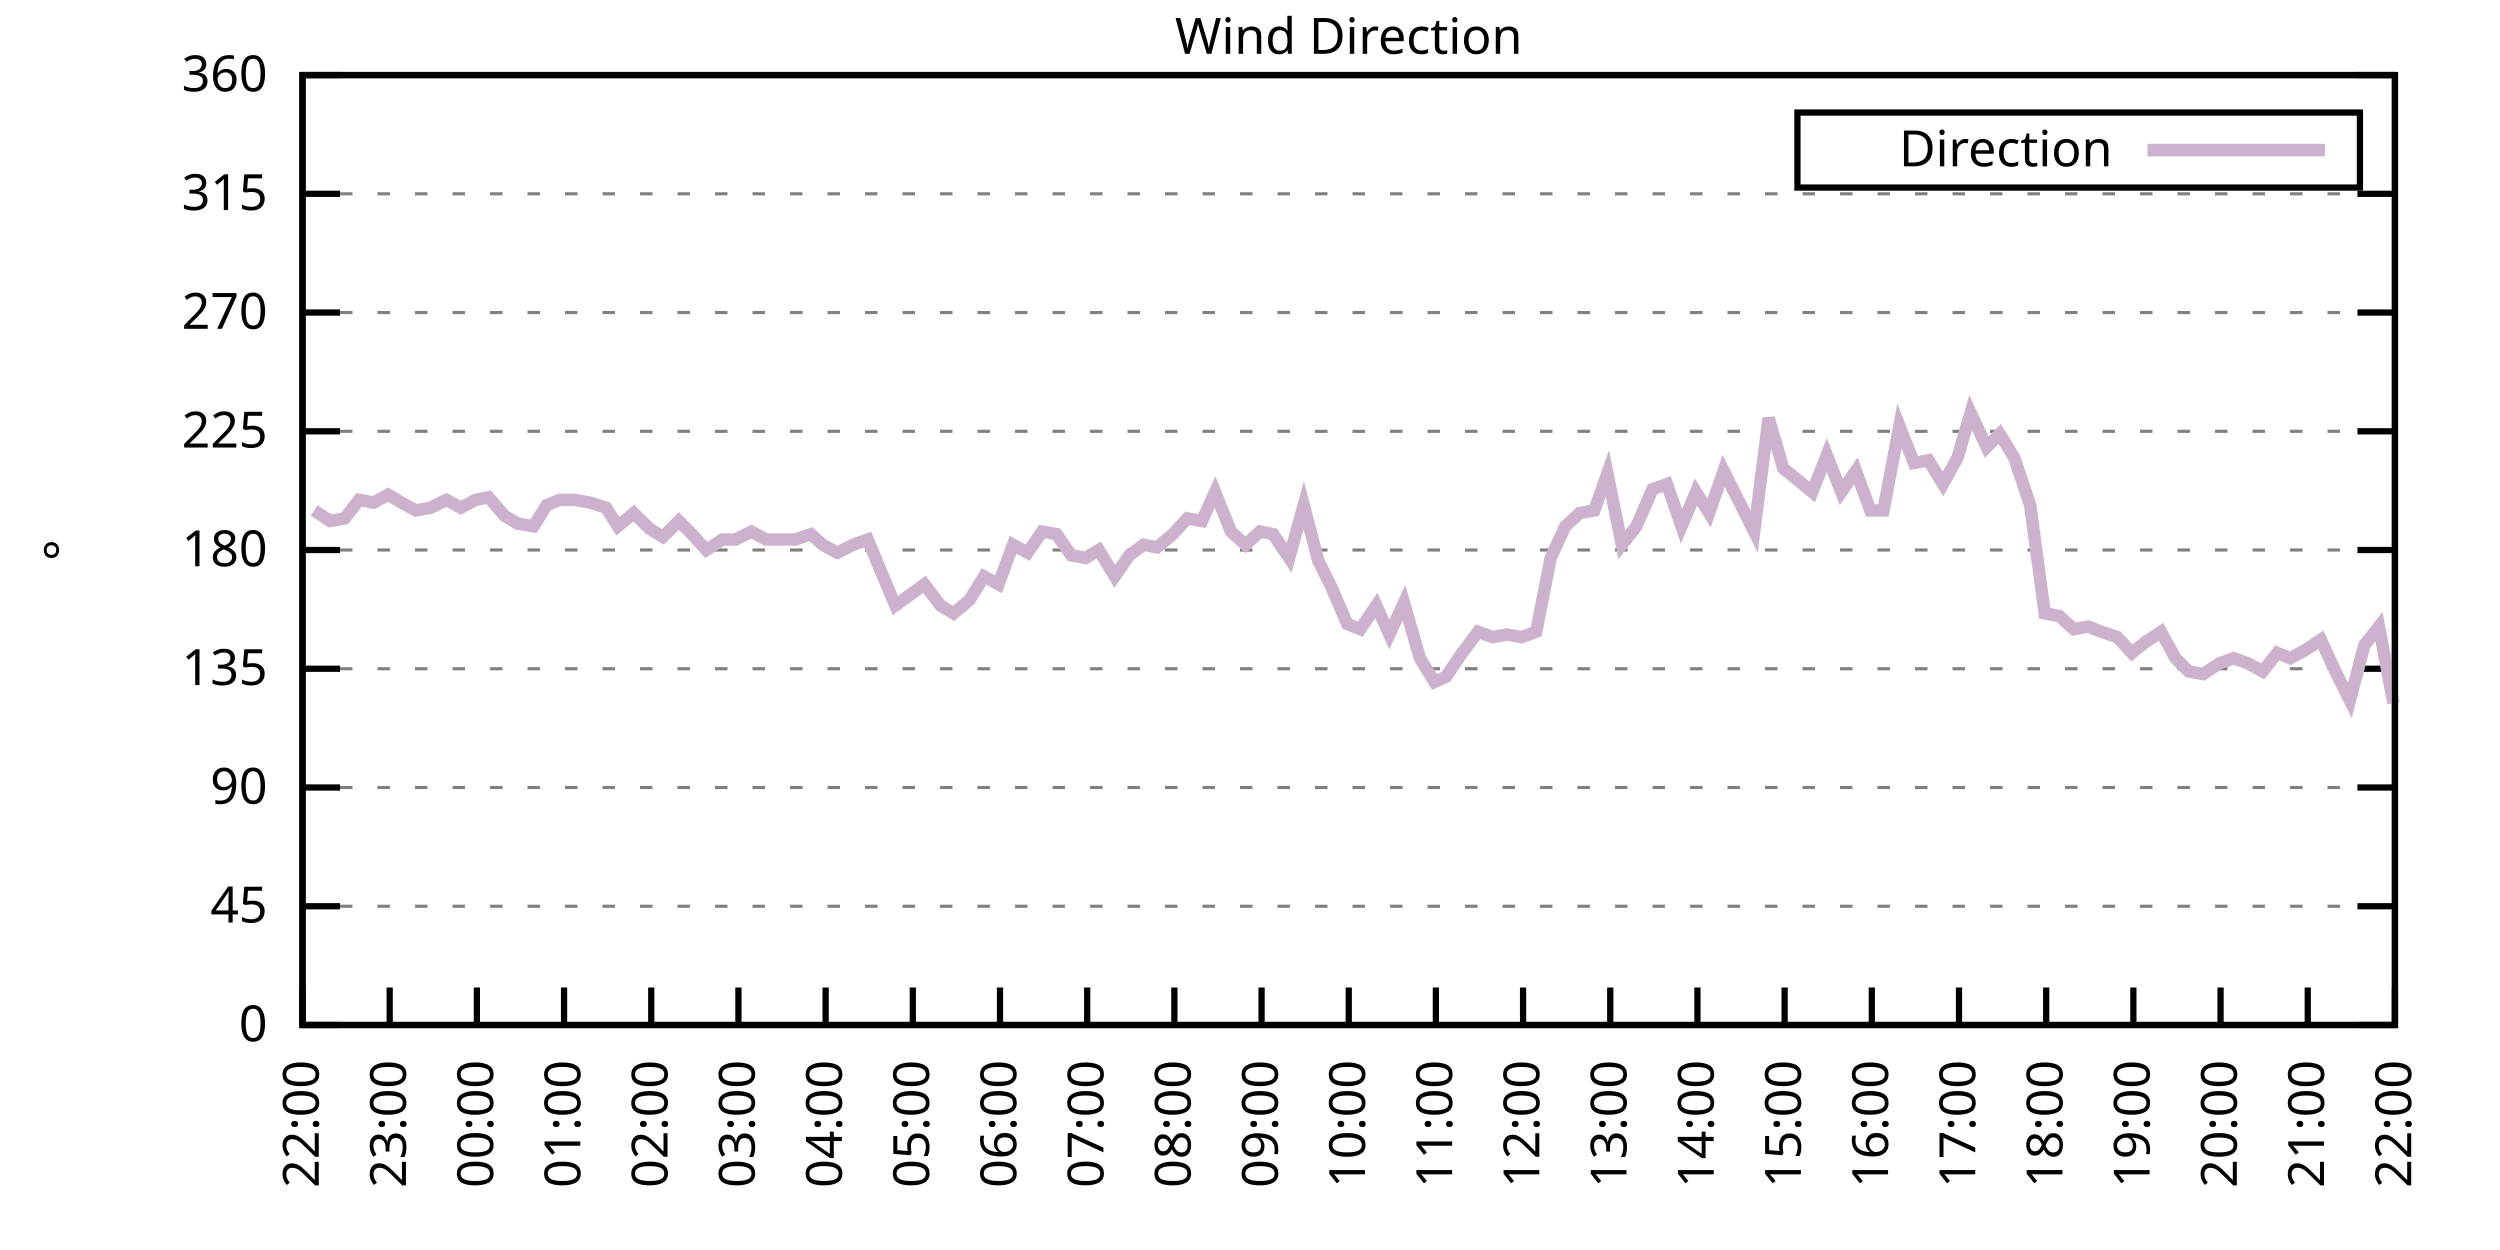
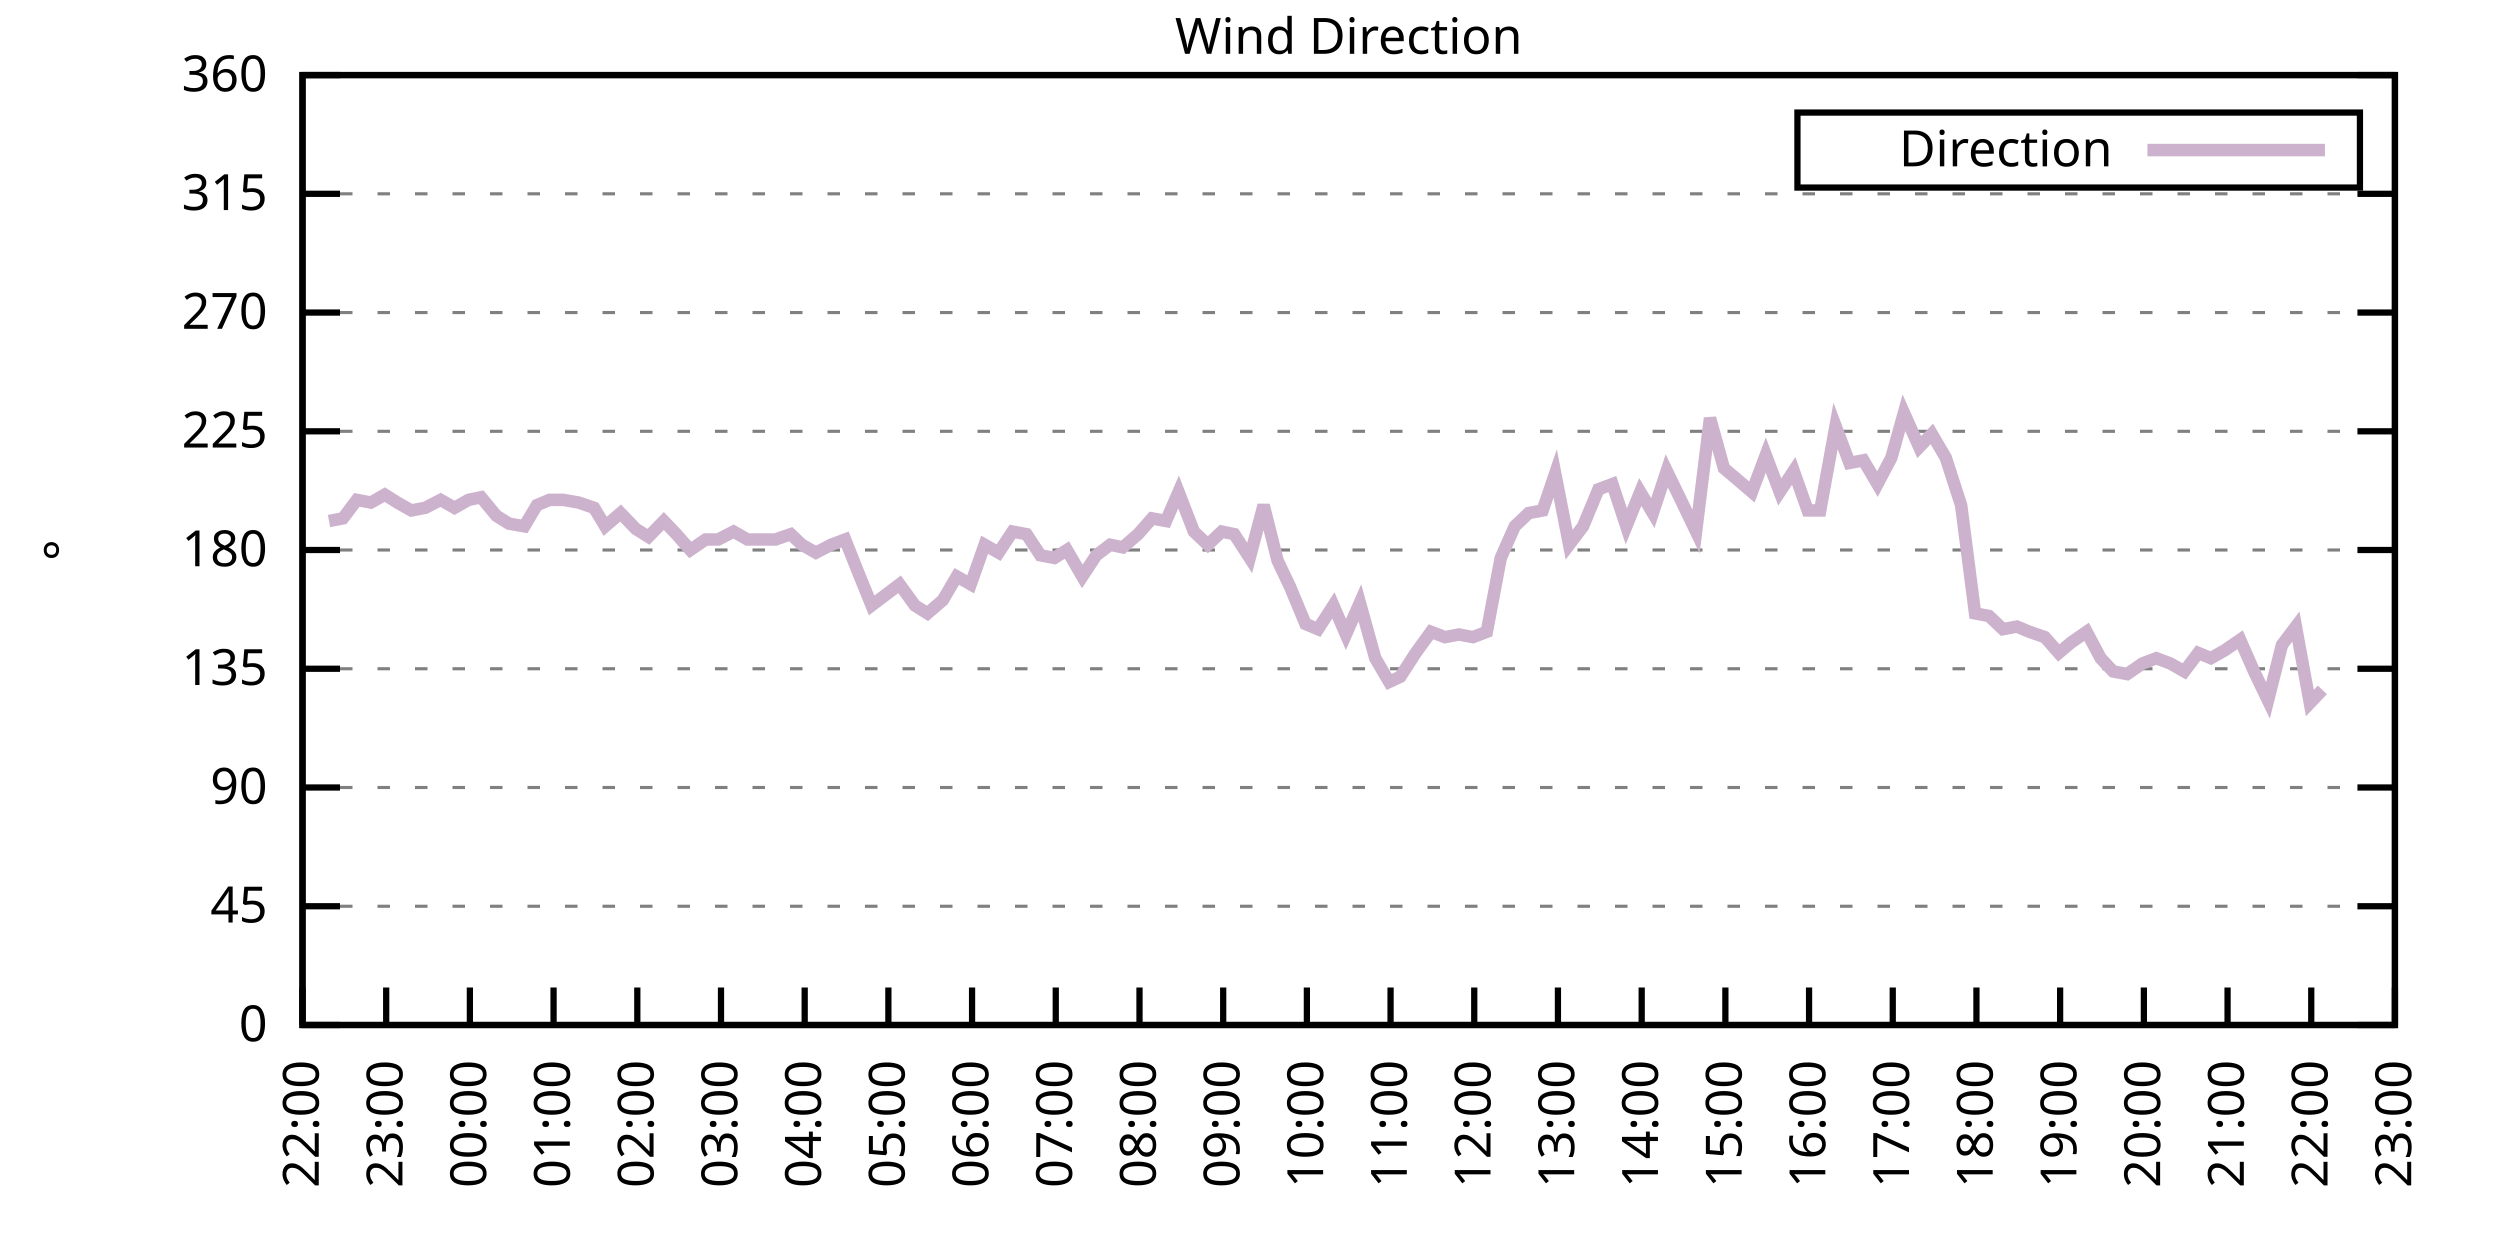
<svg xmlns="http://www.w3.org/2000/svg" xmlns:xlink="http://www.w3.org/1999/xlink" width="400" height="200" viewBox="0 0 400 200">
  <g id="gnuplot_canvas">
    <rect x="0" y="0" width="400" height="200" fill="none" />
    <defs>
      <circle id="gpDot" r="0.5" stroke-width="0.5" stroke="currentColor" />
      <path id="gpPt0" stroke-width="0.333" stroke="currentColor" d="M-1,0 h2 M0,-1 v2" />
      <path id="gpPt1" stroke-width="0.333" stroke="currentColor" d="M-1,-1 L1,1 M1,-1 L-1,1" />
      <path id="gpPt2" stroke-width="0.333" stroke="currentColor" d="M-1,0 L1,0 M0,-1 L0,1 M-1,-1 L1,1 M-1,1 L1,-1" />
      <rect id="gpPt3" stroke-width="0.333" stroke="currentColor" x="-1" y="-1" width="2" height="2" />
      <rect id="gpPt4" stroke-width="0.333" stroke="currentColor" fill="currentColor" x="-1" y="-1" width="2" height="2" />
      <circle id="gpPt5" stroke-width="0.333" stroke="currentColor" cx="0" cy="0" r="1" />
      <use xlink:href="#gpPt5" id="gpPt6" fill="currentColor" stroke="none" />
      <path id="gpPt7" stroke-width="0.333" stroke="currentColor" d="M0,-1.33 L-1.33,0.67 L1.33,0.67 z" />
      <use xlink:href="#gpPt7" id="gpPt8" fill="currentColor" stroke="none" />
      <use xlink:href="#gpPt7" id="gpPt9" stroke="currentColor" transform="rotate(180)" />
      <use xlink:href="#gpPt9" id="gpPt10" fill="currentColor" stroke="none" />
      <use xlink:href="#gpPt3" id="gpPt11" stroke="currentColor" transform="rotate(45)" />
      <use xlink:href="#gpPt11" id="gpPt12" fill="currentColor" stroke="none" />
      <path id="gpPt13" stroke-width="0.333" stroke="currentColor" d="M0,1.330 L1.265,0.411 L0.782,-1.067 L-0.782,-1.076 L-1.265,0.411 z" />
      <use xlink:href="#gpPt13" id="gpPt14" fill="currentColor" stroke="none" />
      <filter id="textbox" filterUnits="objectBoundingBox" x="0" y="0" height="1" width="1">
        <feFlood flood-color="white" flood-opacity="1" result="bgnd" />
        <feComposite in="SourceGraphic" in2="bgnd" operator="atop" />
      </filter>
      <filter id="greybox" filterUnits="objectBoundingBox" x="0" y="0" height="1" width="1">
        <feFlood flood-color="lightgrey" flood-opacity="1" result="grey" />
        <feComposite in="SourceGraphic" in2="grey" operator="atop" />
      </filter>
    </defs>
    <g fill="none" color="white" stroke="currentColor" stroke-width="1.00" stroke-linecap="butt" stroke-linejoin="miter">
</g>
    <g fill="none" color="black" stroke="currentColor" stroke-width="1.00" stroke-linecap="butt" stroke-linejoin="miter">
      <g stroke="none" shape-rendering="crispEdges">
        <polygon fill="rgb(255, 255, 255)" points="48.40,164.00 383.18,164.00 383.18,12.02 48.40,12.02 " />
      </g>
    </g>
    <g fill="none" color="black" stroke="currentColor" stroke-width="1.00" stroke-linecap="butt" stroke-linejoin="miter">
</g>
    <g fill="none" color="black" stroke="black" stroke-width="0.50" stroke-linecap="butt" stroke-linejoin="miter">
</g>
    <g fill="none" color="gray" stroke="currentColor" stroke-width="0.50" stroke-linecap="butt" stroke-linejoin="miter">
      <path stroke="gray" stroke-dasharray="2,4" class="gridline" d="M48.40,164.00 L383.19,164.00  " />
    </g>
    <g fill="none" color="gray" stroke="gray" stroke-width="1.00" stroke-linecap="butt" stroke-linejoin="miter">
</g>
    <g fill="none" color="black" stroke="currentColor" stroke-width="1.00" stroke-linecap="butt" stroke-linejoin="miter">
      <path stroke="black" d="M48.40,164.00 L54.40,164.00 M383.19,164.00 L377.19,164.00  " />
      <g transform="translate(42.80,166.60)" stroke="none" fill="black" font-family="Sans" font-size="8.00" text-anchor="end">
        <text>
          <tspan font-family="Sans"> 0</tspan>
        </text>
      </g>
    </g>
    <g fill="none" color="black" stroke="currentColor" stroke-width="1.00" stroke-linecap="butt" stroke-linejoin="miter">
</g>
    <g fill="none" color="black" stroke="black" stroke-width="0.50" stroke-linecap="butt" stroke-linejoin="miter">
</g>
    <g fill="none" color="gray" stroke="currentColor" stroke-width="0.50" stroke-linecap="butt" stroke-linejoin="miter">
      <path stroke="gray" stroke-dasharray="2,4" class="gridline" d="M48.40,145.00 L383.19,145.00  " />
    </g>
    <g fill="none" color="gray" stroke="gray" stroke-width="1.00" stroke-linecap="butt" stroke-linejoin="miter">
</g>
    <g fill="none" color="black" stroke="currentColor" stroke-width="1.00" stroke-linecap="butt" stroke-linejoin="miter">
      <path stroke="black" d="M48.40,145.00 L54.40,145.00 M383.19,145.00 L377.19,145.00  " />
      <g transform="translate(42.80,147.60)" stroke="none" fill="black" font-family="Sans" font-size="8.00" text-anchor="end">
        <text>
          <tspan font-family="Sans"> 45</tspan>
        </text>
      </g>
    </g>
    <g fill="none" color="black" stroke="currentColor" stroke-width="1.00" stroke-linecap="butt" stroke-linejoin="miter">
</g>
    <g fill="none" color="black" stroke="black" stroke-width="0.50" stroke-linecap="butt" stroke-linejoin="miter">
</g>
    <g fill="none" color="gray" stroke="currentColor" stroke-width="0.50" stroke-linecap="butt" stroke-linejoin="miter">
      <path stroke="gray" stroke-dasharray="2,4" class="gridline" d="M48.40,126.00 L383.19,126.00  " />
    </g>
    <g fill="none" color="gray" stroke="gray" stroke-width="1.00" stroke-linecap="butt" stroke-linejoin="miter">
</g>
    <g fill="none" color="black" stroke="currentColor" stroke-width="1.00" stroke-linecap="butt" stroke-linejoin="miter">
      <path stroke="black" d="M48.40,126.00 L54.40,126.00 M383.19,126.00 L377.19,126.00  " />
      <g transform="translate(42.80,128.60)" stroke="none" fill="black" font-family="Sans" font-size="8.00" text-anchor="end">
        <text>
          <tspan font-family="Sans"> 90</tspan>
        </text>
      </g>
    </g>
    <g fill="none" color="black" stroke="currentColor" stroke-width="1.00" stroke-linecap="butt" stroke-linejoin="miter">
</g>
    <g fill="none" color="black" stroke="black" stroke-width="0.50" stroke-linecap="butt" stroke-linejoin="miter">
</g>
    <g fill="none" color="gray" stroke="currentColor" stroke-width="0.50" stroke-linecap="butt" stroke-linejoin="miter">
      <path stroke="gray" stroke-dasharray="2,4" class="gridline" d="M48.40,107.00 L383.19,107.00  " />
    </g>
    <g fill="none" color="gray" stroke="gray" stroke-width="1.00" stroke-linecap="butt" stroke-linejoin="miter">
</g>
    <g fill="none" color="black" stroke="currentColor" stroke-width="1.00" stroke-linecap="butt" stroke-linejoin="miter">
      <path stroke="black" d="M48.40,107.00 L54.40,107.00 M383.19,107.00 L377.19,107.00  " />
      <g transform="translate(42.80,109.60)" stroke="none" fill="black" font-family="Sans" font-size="8.00" text-anchor="end">
        <text>
          <tspan font-family="Sans"> 135</tspan>
        </text>
      </g>
    </g>
    <g fill="none" color="black" stroke="currentColor" stroke-width="1.00" stroke-linecap="butt" stroke-linejoin="miter">
</g>
    <g fill="none" color="black" stroke="black" stroke-width="0.50" stroke-linecap="butt" stroke-linejoin="miter">
</g>
    <g fill="none" color="gray" stroke="currentColor" stroke-width="0.50" stroke-linecap="butt" stroke-linejoin="miter">
      <path stroke="gray" stroke-dasharray="2,4" class="gridline" d="M48.40,88.00 L383.19,88.00  " />
    </g>
    <g fill="none" color="gray" stroke="gray" stroke-width="1.00" stroke-linecap="butt" stroke-linejoin="miter">
</g>
    <g fill="none" color="black" stroke="currentColor" stroke-width="1.00" stroke-linecap="butt" stroke-linejoin="miter">
      <path stroke="black" d="M48.40,88.00 L54.40,88.00 M383.19,88.00 L377.19,88.00  " />
      <g transform="translate(42.80,90.60)" stroke="none" fill="black" font-family="Sans" font-size="8.00" text-anchor="end">
        <text>
          <tspan font-family="Sans"> 180</tspan>
        </text>
      </g>
    </g>
    <g fill="none" color="black" stroke="currentColor" stroke-width="1.00" stroke-linecap="butt" stroke-linejoin="miter">
</g>
    <g fill="none" color="black" stroke="black" stroke-width="0.50" stroke-linecap="butt" stroke-linejoin="miter">
</g>
    <g fill="none" color="gray" stroke="currentColor" stroke-width="0.50" stroke-linecap="butt" stroke-linejoin="miter">
      <path stroke="gray" stroke-dasharray="2,4" class="gridline" d="M48.40,69.01 L383.19,69.01  " />
    </g>
    <g fill="none" color="gray" stroke="gray" stroke-width="1.00" stroke-linecap="butt" stroke-linejoin="miter">
</g>
    <g fill="none" color="black" stroke="currentColor" stroke-width="1.00" stroke-linecap="butt" stroke-linejoin="miter">
      <path stroke="black" d="M48.40,69.01 L54.40,69.01 M383.19,69.01 L377.19,69.01  " />
      <g transform="translate(42.80,71.61)" stroke="none" fill="black" font-family="Sans" font-size="8.00" text-anchor="end">
        <text>
          <tspan font-family="Sans"> 225</tspan>
        </text>
      </g>
    </g>
    <g fill="none" color="black" stroke="currentColor" stroke-width="1.00" stroke-linecap="butt" stroke-linejoin="miter">
</g>
    <g fill="none" color="black" stroke="black" stroke-width="0.50" stroke-linecap="butt" stroke-linejoin="miter">
</g>
    <g fill="none" color="gray" stroke="currentColor" stroke-width="0.50" stroke-linecap="butt" stroke-linejoin="miter">
      <path stroke="gray" stroke-dasharray="2,4" class="gridline" d="M48.40,50.01 L383.19,50.01  " />
    </g>
    <g fill="none" color="gray" stroke="gray" stroke-width="1.00" stroke-linecap="butt" stroke-linejoin="miter">
</g>
    <g fill="none" color="black" stroke="currentColor" stroke-width="1.00" stroke-linecap="butt" stroke-linejoin="miter">
      <path stroke="black" d="M48.40,50.01 L54.40,50.01 M383.19,50.01 L377.19,50.01  " />
      <g transform="translate(42.80,52.61)" stroke="none" fill="black" font-family="Sans" font-size="8.00" text-anchor="end">
        <text>
          <tspan font-family="Sans"> 270</tspan>
        </text>
      </g>
    </g>
    <g fill="none" color="black" stroke="currentColor" stroke-width="1.00" stroke-linecap="butt" stroke-linejoin="miter">
</g>
    <g fill="none" color="black" stroke="black" stroke-width="0.50" stroke-linecap="butt" stroke-linejoin="miter">
</g>
    <g fill="none" color="gray" stroke="currentColor" stroke-width="0.50" stroke-linecap="butt" stroke-linejoin="miter">
      <path stroke="gray" stroke-dasharray="2,4" class="gridline" d="M48.40,31.01 L383.19,31.01  " />
    </g>
    <g fill="none" color="gray" stroke="gray" stroke-width="1.00" stroke-linecap="butt" stroke-linejoin="miter">
</g>
    <g fill="none" color="black" stroke="currentColor" stroke-width="1.00" stroke-linecap="butt" stroke-linejoin="miter">
      <path stroke="black" d="M48.40,31.01 L54.40,31.01 M383.19,31.01 L377.19,31.01  " />
      <g transform="translate(42.80,33.61)" stroke="none" fill="black" font-family="Sans" font-size="8.00" text-anchor="end">
        <text>
          <tspan font-family="Sans"> 315</tspan>
        </text>
      </g>
    </g>
    <g fill="none" color="black" stroke="currentColor" stroke-width="1.00" stroke-linecap="butt" stroke-linejoin="miter">
</g>
    <g fill="none" color="black" stroke="black" stroke-width="0.50" stroke-linecap="butt" stroke-linejoin="miter">
</g>
    <g fill="none" color="gray" stroke="currentColor" stroke-width="0.50" stroke-linecap="butt" stroke-linejoin="miter">
      <path stroke="gray" stroke-dasharray="2,4" class="gridline" d="M48.40,12.01 L383.19,12.01  " />
    </g>
    <g fill="none" color="gray" stroke="gray" stroke-width="1.00" stroke-linecap="butt" stroke-linejoin="miter">
</g>
    <g fill="none" color="black" stroke="currentColor" stroke-width="1.00" stroke-linecap="butt" stroke-linejoin="miter">
      <path stroke="black" d="M48.40,12.01 L54.40,12.01 M383.19,12.01 L377.19,12.01  " />
      <g transform="translate(42.80,14.61)" stroke="none" fill="black" font-family="Sans" font-size="8.00" text-anchor="end">
        <text>
          <tspan font-family="Sans"> 360</tspan>
        </text>
      </g>
    </g>
    <g fill="none" color="black" stroke="currentColor" stroke-width="1.00" stroke-linecap="butt" stroke-linejoin="miter">
      <path stroke="black" d="M48.40,164.00 L48.40,158.00  " />
      <g transform="translate(51.00,169.60) rotate(270.00)" stroke="none" fill="black" font-family="Sans" font-size="8.00" text-anchor="end">
        <text>
          <tspan font-family="Sans">22:00</tspan>
        </text>
      </g>
    </g>
    <g fill="none" color="black" stroke="currentColor" stroke-width="1.00" stroke-linecap="butt" stroke-linejoin="miter">
-       <path stroke="black" d="M62.35,164.00 L62.35,158.00  " />
-       <g transform="translate(64.95,169.60) rotate(270.00)" stroke="none" fill="black" font-family="Sans" font-size="8.00" text-anchor="end">
+       <path stroke="black" d="M61.79,164.00 L61.79,158.00  " />
+       <g transform="translate(64.39,169.60) rotate(270.00)" stroke="none" fill="black" font-family="Sans" font-size="8.00" text-anchor="end">
        <text>
          <tspan font-family="Sans">23:00</tspan>
        </text>
      </g>
    </g>
    <g fill="none" color="black" stroke="currentColor" stroke-width="1.00" stroke-linecap="butt" stroke-linejoin="miter">
-       <path stroke="black" d="M76.30,164.00 L76.30,158.00  " />
-       <g transform="translate(78.90,169.60) rotate(270.00)" stroke="none" fill="black" font-family="Sans" font-size="8.00" text-anchor="end">
+       <path stroke="black" d="M75.18,164.00 L75.18,158.00  " />
+       <g transform="translate(77.78,169.60) rotate(270.00)" stroke="none" fill="black" font-family="Sans" font-size="8.00" text-anchor="end">
        <text>
          <tspan font-family="Sans">00:00</tspan>
        </text>
      </g>
    </g>
    <g fill="none" color="black" stroke="currentColor" stroke-width="1.00" stroke-linecap="butt" stroke-linejoin="miter">
-       <path stroke="black" d="M90.25,164.00 L90.25,158.00  " />
-       <g transform="translate(92.85,169.60) rotate(270.00)" stroke="none" fill="black" font-family="Sans" font-size="8.00" text-anchor="end">
+       <path stroke="black" d="M88.57,164.00 L88.57,158.00  " />
+       <g transform="translate(91.17,169.60) rotate(270.00)" stroke="none" fill="black" font-family="Sans" font-size="8.00" text-anchor="end">
        <text>
          <tspan font-family="Sans">01:00</tspan>
        </text>
      </g>
    </g>
    <g fill="none" color="black" stroke="currentColor" stroke-width="1.00" stroke-linecap="butt" stroke-linejoin="miter">
-       <path stroke="black" d="M104.20,164.00 L104.20,158.00  " />
-       <g transform="translate(106.80,169.60) rotate(270.00)" stroke="none" fill="black" font-family="Sans" font-size="8.00" text-anchor="end">
+       <path stroke="black" d="M101.97,164.00 L101.97,158.00  " />
+       <g transform="translate(104.57,169.60) rotate(270.00)" stroke="none" fill="black" font-family="Sans" font-size="8.00" text-anchor="end">
        <text>
          <tspan font-family="Sans">02:00</tspan>
        </text>
      </g>
    </g>
    <g fill="none" color="black" stroke="currentColor" stroke-width="1.00" stroke-linecap="butt" stroke-linejoin="miter">
-       <path stroke="black" d="M118.15,164.00 L118.15,158.00  " />
-       <g transform="translate(120.75,169.60) rotate(270.00)" stroke="none" fill="black" font-family="Sans" font-size="8.00" text-anchor="end">
+       <path stroke="black" d="M115.36,164.00 L115.36,158.00  " />
+       <g transform="translate(117.96,169.60) rotate(270.00)" stroke="none" fill="black" font-family="Sans" font-size="8.00" text-anchor="end">
        <text>
          <tspan font-family="Sans">03:00</tspan>
        </text>
      </g>
    </g>
    <g fill="none" color="black" stroke="currentColor" stroke-width="1.00" stroke-linecap="butt" stroke-linejoin="miter">
-       <path stroke="black" d="M132.10,164.00 L132.10,158.00  " />
-       <g transform="translate(134.70,169.60) rotate(270.00)" stroke="none" fill="black" font-family="Sans" font-size="8.00" text-anchor="end">
+       <path stroke="black" d="M128.75,164.00 L128.75,158.00  " />
+       <g transform="translate(131.35,169.60) rotate(270.00)" stroke="none" fill="black" font-family="Sans" font-size="8.00" text-anchor="end">
        <text>
          <tspan font-family="Sans">04:00</tspan>
        </text>
      </g>
    </g>
    <g fill="none" color="black" stroke="currentColor" stroke-width="1.00" stroke-linecap="butt" stroke-linejoin="miter">
-       <path stroke="black" d="M146.05,164.00 L146.05,158.00  " />
-       <g transform="translate(148.65,169.60) rotate(270.00)" stroke="none" fill="black" font-family="Sans" font-size="8.00" text-anchor="end">
+       <path stroke="black" d="M142.14,164.00 L142.14,158.00  " />
+       <g transform="translate(144.74,169.60) rotate(270.00)" stroke="none" fill="black" font-family="Sans" font-size="8.00" text-anchor="end">
        <text>
          <tspan font-family="Sans">05:00</tspan>
        </text>
      </g>
    </g>
    <g fill="none" color="black" stroke="currentColor" stroke-width="1.00" stroke-linecap="butt" stroke-linejoin="miter">
-       <path stroke="black" d="M160.00,164.00 L160.00,158.00  " />
-       <g transform="translate(162.60,169.60) rotate(270.00)" stroke="none" fill="black" font-family="Sans" font-size="8.00" text-anchor="end">
+       <path stroke="black" d="M155.53,164.00 L155.53,158.00  " />
+       <g transform="translate(158.13,169.60) rotate(270.00)" stroke="none" fill="black" font-family="Sans" font-size="8.00" text-anchor="end">
        <text>
          <tspan font-family="Sans">06:00</tspan>
        </text>
      </g>
    </g>
    <g fill="none" color="black" stroke="currentColor" stroke-width="1.00" stroke-linecap="butt" stroke-linejoin="miter">
-       <path stroke="black" d="M173.95,164.00 L173.95,158.00  " />
-       <g transform="translate(176.55,169.60) rotate(270.00)" stroke="none" fill="black" font-family="Sans" font-size="8.00" text-anchor="end">
+       <path stroke="black" d="M168.92,164.00 L168.92,158.00  " />
+       <g transform="translate(171.52,169.60) rotate(270.00)" stroke="none" fill="black" font-family="Sans" font-size="8.00" text-anchor="end">
        <text>
          <tspan font-family="Sans">07:00</tspan>
        </text>
      </g>
    </g>
    <g fill="none" color="black" stroke="currentColor" stroke-width="1.00" stroke-linecap="butt" stroke-linejoin="miter">
-       <path stroke="black" d="M187.90,164.00 L187.90,158.00  " />
-       <g transform="translate(190.50,169.60) rotate(270.00)" stroke="none" fill="black" font-family="Sans" font-size="8.00" text-anchor="end">
+       <path stroke="black" d="M182.32,164.00 L182.32,158.00  " />
+       <g transform="translate(184.92,169.60) rotate(270.00)" stroke="none" fill="black" font-family="Sans" font-size="8.00" text-anchor="end">
        <text>
          <tspan font-family="Sans">08:00</tspan>
        </text>
      </g>
    </g>
    <g fill="none" color="black" stroke="currentColor" stroke-width="1.00" stroke-linecap="butt" stroke-linejoin="miter">
-       <path stroke="black" d="M201.85,164.00 L201.85,158.00  " />
-       <g transform="translate(204.45,169.60) rotate(270.00)" stroke="none" fill="black" font-family="Sans" font-size="8.00" text-anchor="end">
+       <path stroke="black" d="M195.71,164.00 L195.71,158.00  " />
+       <g transform="translate(198.31,169.60) rotate(270.00)" stroke="none" fill="black" font-family="Sans" font-size="8.00" text-anchor="end">
        <text>
          <tspan font-family="Sans">09:00</tspan>
        </text>
      </g>
    </g>
    <g fill="none" color="black" stroke="currentColor" stroke-width="1.00" stroke-linecap="butt" stroke-linejoin="miter">
-       <path stroke="black" d="M215.80,164.00 L215.80,158.00  " />
-       <g transform="translate(218.40,169.60) rotate(270.00)" stroke="none" fill="black" font-family="Sans" font-size="8.00" text-anchor="end">
+       <path stroke="black" d="M209.10,164.00 L209.10,158.00  " />
+       <g transform="translate(211.70,169.60) rotate(270.00)" stroke="none" fill="black" font-family="Sans" font-size="8.00" text-anchor="end">
        <text>
          <tspan font-family="Sans">10:00</tspan>
        </text>
      </g>
    </g>
    <g fill="none" color="black" stroke="currentColor" stroke-width="1.00" stroke-linecap="butt" stroke-linejoin="miter">
-       <path stroke="black" d="M229.74,164.00 L229.74,158.00  " />
-       <g transform="translate(232.34,169.60) rotate(270.00)" stroke="none" fill="black" font-family="Sans" font-size="8.00" text-anchor="end">
+       <path stroke="black" d="M222.49,164.00 L222.49,158.00  " />
+       <g transform="translate(225.09,169.60) rotate(270.00)" stroke="none" fill="black" font-family="Sans" font-size="8.00" text-anchor="end">
        <text>
          <tspan font-family="Sans">11:00</tspan>
        </text>
      </g>
    </g>
    <g fill="none" color="black" stroke="currentColor" stroke-width="1.00" stroke-linecap="butt" stroke-linejoin="miter">
-       <path stroke="black" d="M243.69,164.00 L243.69,158.00  " />
-       <g transform="translate(246.29,169.60) rotate(270.00)" stroke="none" fill="black" font-family="Sans" font-size="8.00" text-anchor="end">
+       <path stroke="black" d="M235.88,164.00 L235.88,158.00  " />
+       <g transform="translate(238.48,169.60) rotate(270.00)" stroke="none" fill="black" font-family="Sans" font-size="8.00" text-anchor="end">
        <text>
          <tspan font-family="Sans">12:00</tspan>
        </text>
      </g>
    </g>
    <g fill="none" color="black" stroke="currentColor" stroke-width="1.00" stroke-linecap="butt" stroke-linejoin="miter">
-       <path stroke="black" d="M257.64,164.00 L257.64,158.00  " />
-       <g transform="translate(260.24,169.60) rotate(270.00)" stroke="none" fill="black" font-family="Sans" font-size="8.00" text-anchor="end">
+       <path stroke="black" d="M249.27,164.00 L249.27,158.00  " />
+       <g transform="translate(251.87,169.60) rotate(270.00)" stroke="none" fill="black" font-family="Sans" font-size="8.00" text-anchor="end">
        <text>
          <tspan font-family="Sans">13:00</tspan>
        </text>
      </g>
    </g>
    <g fill="none" color="black" stroke="currentColor" stroke-width="1.00" stroke-linecap="butt" stroke-linejoin="miter">
-       <path stroke="black" d="M271.59,164.00 L271.59,158.00  " />
-       <g transform="translate(274.19,169.60) rotate(270.00)" stroke="none" fill="black" font-family="Sans" font-size="8.00" text-anchor="end">
+       <path stroke="black" d="M262.67,164.00 L262.67,158.00  " />
+       <g transform="translate(265.27,169.60) rotate(270.00)" stroke="none" fill="black" font-family="Sans" font-size="8.00" text-anchor="end">
        <text>
          <tspan font-family="Sans">14:00</tspan>
        </text>
      </g>
    </g>
    <g fill="none" color="black" stroke="currentColor" stroke-width="1.00" stroke-linecap="butt" stroke-linejoin="miter">
-       <path stroke="black" d="M285.54,164.00 L285.54,158.00  " />
-       <g transform="translate(288.14,169.60) rotate(270.00)" stroke="none" fill="black" font-family="Sans" font-size="8.00" text-anchor="end">
+       <path stroke="black" d="M276.06,164.00 L276.06,158.00  " />
+       <g transform="translate(278.66,169.60) rotate(270.00)" stroke="none" fill="black" font-family="Sans" font-size="8.00" text-anchor="end">
        <text>
          <tspan font-family="Sans">15:00</tspan>
        </text>
      </g>
    </g>
    <g fill="none" color="black" stroke="currentColor" stroke-width="1.00" stroke-linecap="butt" stroke-linejoin="miter">
-       <path stroke="black" d="M299.49,164.00 L299.49,158.00  " />
-       <g transform="translate(302.09,169.60) rotate(270.00)" stroke="none" fill="black" font-family="Sans" font-size="8.00" text-anchor="end">
+       <path stroke="black" d="M289.45,164.00 L289.45,158.00  " />
+       <g transform="translate(292.05,169.60) rotate(270.00)" stroke="none" fill="black" font-family="Sans" font-size="8.00" text-anchor="end">
        <text>
          <tspan font-family="Sans">16:00</tspan>
        </text>
      </g>
    </g>
    <g fill="none" color="black" stroke="currentColor" stroke-width="1.00" stroke-linecap="butt" stroke-linejoin="miter">
-       <path stroke="black" d="M313.44,164.00 L313.44,158.00  " />
-       <g transform="translate(316.04,169.60) rotate(270.00)" stroke="none" fill="black" font-family="Sans" font-size="8.00" text-anchor="end">
+       <path stroke="black" d="M302.84,164.00 L302.84,158.00  " />
+       <g transform="translate(305.44,169.60) rotate(270.00)" stroke="none" fill="black" font-family="Sans" font-size="8.00" text-anchor="end">
        <text>
          <tspan font-family="Sans">17:00</tspan>
        </text>
      </g>
    </g>
    <g fill="none" color="black" stroke="currentColor" stroke-width="1.00" stroke-linecap="butt" stroke-linejoin="miter">
-       <path stroke="black" d="M327.39,164.00 L327.39,158.00  " />
-       <g transform="translate(329.99,169.60) rotate(270.00)" stroke="none" fill="black" font-family="Sans" font-size="8.00" text-anchor="end">
+       <path stroke="black" d="M316.23,164.00 L316.23,158.00  " />
+       <g transform="translate(318.83,169.60) rotate(270.00)" stroke="none" fill="black" font-family="Sans" font-size="8.00" text-anchor="end">
        <text>
          <tspan font-family="Sans">18:00</tspan>
        </text>
      </g>
    </g>
    <g fill="none" color="black" stroke="currentColor" stroke-width="1.00" stroke-linecap="butt" stroke-linejoin="miter">
-       <path stroke="black" d="M341.34,164.00 L341.34,158.00  " />
-       <g transform="translate(343.94,169.60) rotate(270.00)" stroke="none" fill="black" font-family="Sans" font-size="8.00" text-anchor="end">
+       <path stroke="black" d="M329.62,164.00 L329.62,158.00  " />
+       <g transform="translate(332.22,169.60) rotate(270.00)" stroke="none" fill="black" font-family="Sans" font-size="8.00" text-anchor="end">
        <text>
          <tspan font-family="Sans">19:00</tspan>
        </text>
      </g>
    </g>
    <g fill="none" color="black" stroke="currentColor" stroke-width="1.00" stroke-linecap="butt" stroke-linejoin="miter">
-       <path stroke="black" d="M355.29,164.00 L355.29,158.00  " />
-       <g transform="translate(357.89,169.60) rotate(270.00)" stroke="none" fill="black" font-family="Sans" font-size="8.00" text-anchor="end">
+       <path stroke="black" d="M343.02,164.00 L343.02,158.00  " />
+       <g transform="translate(345.62,169.60) rotate(270.00)" stroke="none" fill="black" font-family="Sans" font-size="8.00" text-anchor="end">
        <text>
          <tspan font-family="Sans">20:00</tspan>
        </text>
      </g>
    </g>
    <g fill="none" color="black" stroke="currentColor" stroke-width="1.00" stroke-linecap="butt" stroke-linejoin="miter">
-       <path stroke="black" d="M369.24,164.00 L369.24,158.00  " />
-       <g transform="translate(371.84,169.60) rotate(270.00)" stroke="none" fill="black" font-family="Sans" font-size="8.00" text-anchor="end">
+       <path stroke="black" d="M356.41,164.00 L356.41,158.00  " />
+       <g transform="translate(359.01,169.60) rotate(270.00)" stroke="none" fill="black" font-family="Sans" font-size="8.00" text-anchor="end">
        <text>
          <tspan font-family="Sans">21:00</tspan>
+         </text>
+       </g>
+     </g>
+     <g fill="none" color="black" stroke="currentColor" stroke-width="1.00" stroke-linecap="butt" stroke-linejoin="miter">
+       <path stroke="black" d="M369.80,164.00 L369.80,158.00  " />
+       <g transform="translate(372.40,169.60) rotate(270.00)" stroke="none" fill="black" font-family="Sans" font-size="8.00" text-anchor="end">
+         <text>
+           <tspan font-family="Sans">22:00</tspan>
        </text>
      </g>
    </g>
    <g fill="none" color="black" stroke="currentColor" stroke-width="1.00" stroke-linecap="butt" stroke-linejoin="miter">
      <path stroke="black" d="M383.19,164.00 L383.19,158.00  " />
      <g transform="translate(385.79,169.60) rotate(270.00)" stroke="none" fill="black" font-family="Sans" font-size="8.00" text-anchor="end">
        <text>
-           <tspan font-family="Sans">22:00</tspan>
+           <tspan font-family="Sans">23:00</tspan>
        </text>
      </g>
    </g>
    <g fill="none" color="black" stroke="currentColor" stroke-width="1.00" stroke-linecap="butt" stroke-linejoin="miter">
</g>
    <g fill="none" color="black" stroke="currentColor" stroke-width="1.00" stroke-linecap="butt" stroke-linejoin="miter">
      <path stroke="black" d="M48.40,12.01 L48.40,164.00 L383.19,164.00 L383.19,12.01 L48.40,12.01 Z  " />
    </g>
    <g fill="none" color="black" stroke="currentColor" stroke-width="1.00" stroke-linecap="butt" stroke-linejoin="miter">
</g>
    <g fill="none" color="black" stroke="currentColor" stroke-width="1.00" stroke-linecap="butt" stroke-linejoin="miter">
      <path stroke="black" d="M287.59,30.01 L287.59,18.01 L377.59,18.01 L377.59,30.01 L287.59,30.01 Z  " />
    </g>
    <g id="Wind_direction_plot_1">
      <g fill="none" color="white" stroke="black" stroke-width="2.00" stroke-linecap="butt" stroke-linejoin="miter">
</g>
      <g fill="none" color="black" stroke="currentColor" stroke-width="2.00" stroke-linecap="butt" stroke-linejoin="miter">
        <g transform="translate(337.99,26.61)" stroke="none" fill="black" font-family="Sans" font-size="8.00" text-anchor="end">
          <text>
            <tspan font-family="Sans">Direction</tspan>
          </text>
        </g>
      </g>
      <g fill="none" color="black" stroke="currentColor" stroke-width="2.00" stroke-linecap="butt" stroke-linejoin="miter">
-         <path stroke="rgb(204, 178, 204)" d="M343.59,24.01 L371.99,24.01 M50.26,81.67 L52.82,83.36 L55.14,82.94 L57.47,79.98 L59.79,80.41 L62.12,79.14   L64.21,80.41 L66.53,81.67 L68.86,81.25 L71.42,79.98 L73.74,81.25 L76.07,79.98 L78.16,79.56 L80.72,82.52   L82.81,83.78 L85.37,84.21 L87.46,80.83 L89.55,79.98 L91.88,79.98 L94.43,80.41 L96.99,81.25 L98.85,84.21   L101.41,82.09 L103.97,84.63 L106.06,85.89 L108.62,83.36 L110.71,85.47 L113.03,88.00 L115.59,86.32 L117.68,86.32   L120.24,85.05 L122.57,86.32 L124.89,86.32 L127.22,86.32 L129.77,85.47 L131.63,87.16 L133.96,88.43 L136.51,87.16   L138.84,86.32 L140.93,91.38 L143.26,96.87 L147.91,93.49 L150.46,96.87 L152.56,98.14 L155.11,96.03 L157.44,92.23   L159.76,93.49 L162.09,87.16 L164.41,88.43 L166.74,85.05 L169.06,85.47 L171.39,88.85 L173.71,89.27 L175.81,88.00   L178.36,92.23 L180.69,88.85 L183.01,87.16 L185.11,87.58 L187.66,85.47 L189.99,82.94 L192.31,83.36 L194.41,78.72   L196.96,85.05 L199.29,87.16 L201.61,85.05 L203.71,85.47 L206.26,89.27 L208.59,80.83 L210.91,89.69 L213.01,93.92   L215.56,99.83 L217.65,100.67 L220.21,96.87 L222.30,101.52 L224.63,96.45 L227.19,105.31 L229.51,109.11 L231.37,108.27   L233.93,104.47 L236.49,101.09 L238.81,101.94 L241.14,101.52 L243.46,101.94 L245.79,101.09 L248.11,89.27 L250.44,84.21   L252.76,82.09 L255.09,81.67 L257.18,75.76 L259.50,87.16 L261.83,84.21 L264.39,78.29 L266.71,77.45 L269.04,84.21   L271.36,78.72 L273.45,82.09 L275.78,75.34 L278.34,80.41 L280.66,85.05 L282.99,66.90 L285.31,74.92 L287.40,76.61   L289.96,78.72 L292.29,72.81 L294.61,78.72 L296.94,75.34 L299.26,81.67 L301.35,81.67 L303.91,68.16 L306.23,74.07   L308.56,73.65 L310.88,77.45 L313.21,73.23 L315.30,66.05 L317.86,71.54 L319.95,69.43 L322.28,73.23 L324.83,80.83   L327.16,98.14 L329.48,98.56 L331.81,100.67 L334.13,100.25 L336.23,101.09 L338.78,101.94 L341.11,104.47 L343.20,102.78   L345.76,101.09 L348.08,105.31 L350.18,107.43 L352.50,107.85 L355.06,106.16 L357.38,105.31 L359.71,106.16 L362.03,107.43   L364.36,104.47 L366.45,105.31 L368.78,104.05 L371.33,102.36 L373.66,107.43 L375.98,112.07 L378.31,103.20 L380.63,100.25   L382.96,112.49  " />
+         <path stroke="rgb(204, 178, 204)" d="M343.59,24.01 L371.99,24.01 M52.64,83.36 L54.87,82.94 L57.10,79.98 L59.34,80.41 L61.57,79.14 L63.58,80.41   L65.81,81.67 L68.04,81.25 L70.50,79.98 L72.73,81.25 L74.96,79.98 L76.97,79.56 L79.42,82.52 L81.43,83.78   L83.89,84.21 L85.90,80.83 L87.91,79.98 L90.14,79.98 L92.59,80.41 L95.05,81.25 L96.83,84.21 L99.29,82.09   L101.74,84.63 L103.75,85.89 L106.21,83.36 L108.22,85.47 L110.45,88.00 L112.90,86.32 L114.91,86.32 L117.37,85.05   L119.60,86.32 L121.83,86.32 L124.06,86.32 L126.52,85.47 L128.30,87.16 L130.54,88.43 L132.99,87.16 L135.22,86.32   L137.23,91.38 L139.46,96.87 L143.93,93.49 L146.38,96.87 L148.39,98.14 L150.85,96.03 L153.08,92.23 L155.31,93.49   L157.54,87.16 L159.77,88.43 L162.01,85.05 L164.24,85.47 L166.47,88.85 L168.70,89.27 L170.71,88.00 L173.17,92.23   L175.40,88.85 L177.63,87.16 L179.64,87.58 L182.09,85.47 L184.32,82.94 L186.56,83.36 L188.57,78.72 L191.02,85.05   L193.25,87.16 L195.48,85.05 L197.49,85.47 L199.95,89.27 L202.18,80.83 L204.41,89.69 L206.42,93.92 L208.88,99.83   L210.88,100.67 L213.34,96.87 L215.35,101.52 L217.58,96.45 L220.04,105.31 L222.27,109.11 L224.05,108.27 L226.51,104.47   L228.96,101.09 L231.20,101.94 L233.43,101.52 L235.66,101.94 L237.89,101.09 L240.12,89.27 L242.36,84.21 L244.59,82.09   L246.82,81.67 L248.83,75.76 L251.06,87.16 L253.29,84.21 L255.75,78.29 L257.98,77.45 L260.21,84.21 L262.44,78.72   L264.45,82.09 L266.68,75.34 L269.14,80.41 L271.37,85.05 L273.60,66.90 L275.83,74.92 L277.84,76.61 L280.30,78.72   L282.53,72.81 L284.76,78.72 L286.99,75.34 L289.23,81.67 L291.23,81.67 L293.69,68.16 L295.92,74.07 L298.15,73.65   L300.39,77.45 L302.62,73.23 L304.63,66.05 L307.08,71.54 L309.09,69.43 L311.32,73.23 L313.78,80.83 L316.01,98.14   L318.24,98.56 L320.47,100.67 L322.70,100.25 L324.71,101.09 L327.17,101.94 L329.40,104.47 L331.41,102.78 L333.86,101.09   L336.10,105.31 L338.10,107.43 L340.34,107.85 L342.79,106.16 L345.02,105.31 L347.26,106.16 L349.49,107.43 L351.72,104.47   L353.73,105.31 L355.96,104.05 L358.42,102.36 L360.65,107.43 L362.88,112.07 L365.11,103.20 L367.34,100.25 L369.58,112.49   L371.58,110.38  " />
      </g>
    </g>
    <g fill="none" color="black" stroke="currentColor" stroke-width="2.00" stroke-linecap="butt" stroke-linejoin="miter">
</g>
    <g fill="none" color="black" stroke="black" stroke-width="1.00" stroke-linecap="butt" stroke-linejoin="miter">
</g>
    <g fill="none" color="black" stroke="currentColor" stroke-width="1.00" stroke-linecap="butt" stroke-linejoin="miter">
      <path stroke="black" d="M48.40,12.01 L48.40,164.00 L383.19,164.00 L383.19,12.01 L48.40,12.01 Z  " />
      <g transform="translate(12.80,88.01) rotate(270.00)" stroke="none" fill="black" font-family="Sans" font-size="8.00" text-anchor="middle">
        <text>
          <tspan font-family="Sans">°</tspan>
        </text>
      </g>
    </g>
    <g fill="none" color="black" stroke="currentColor" stroke-width="1.00" stroke-linecap="butt" stroke-linejoin="miter">
</g>
    <g fill="none" color="black" stroke="currentColor" stroke-width="1.00" stroke-linecap="butt" stroke-linejoin="miter">
      <g transform="translate(215.79,8.61)" stroke="none" fill="black" font-family="Sans" font-size="8.00" text-anchor="middle">
        <text>
          <tspan font-family="Sans">Wind Direction</tspan>
        </text>
      </g>
    </g>
    <g fill="none" color="black" stroke="currentColor" stroke-width="1.00" stroke-linecap="butt" stroke-linejoin="miter">
</g>
  </g>
</svg>
